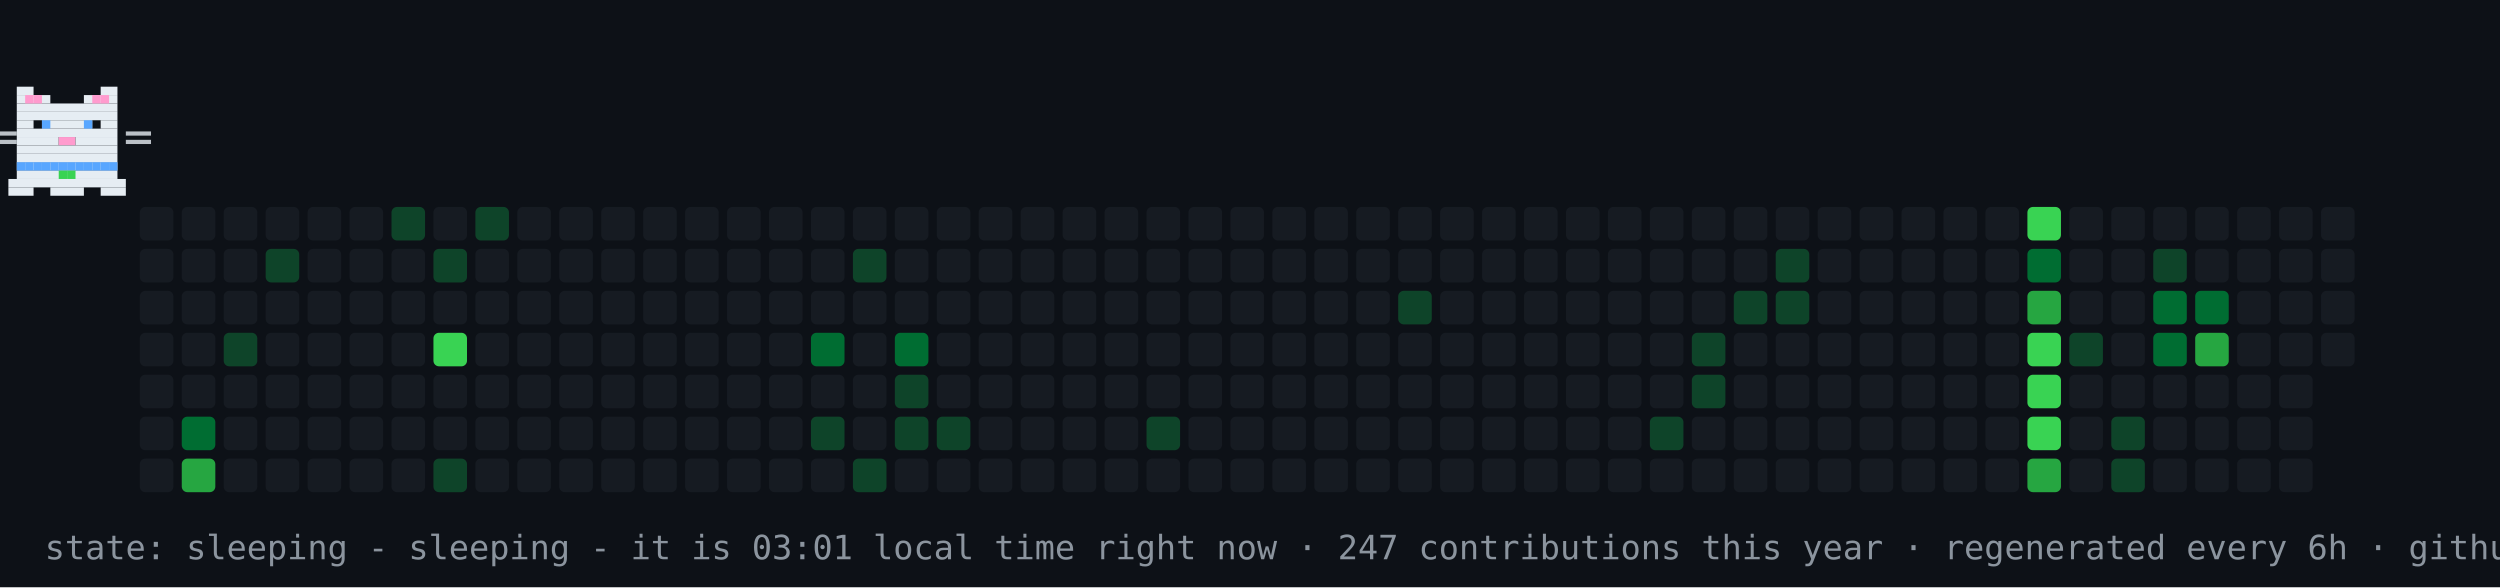
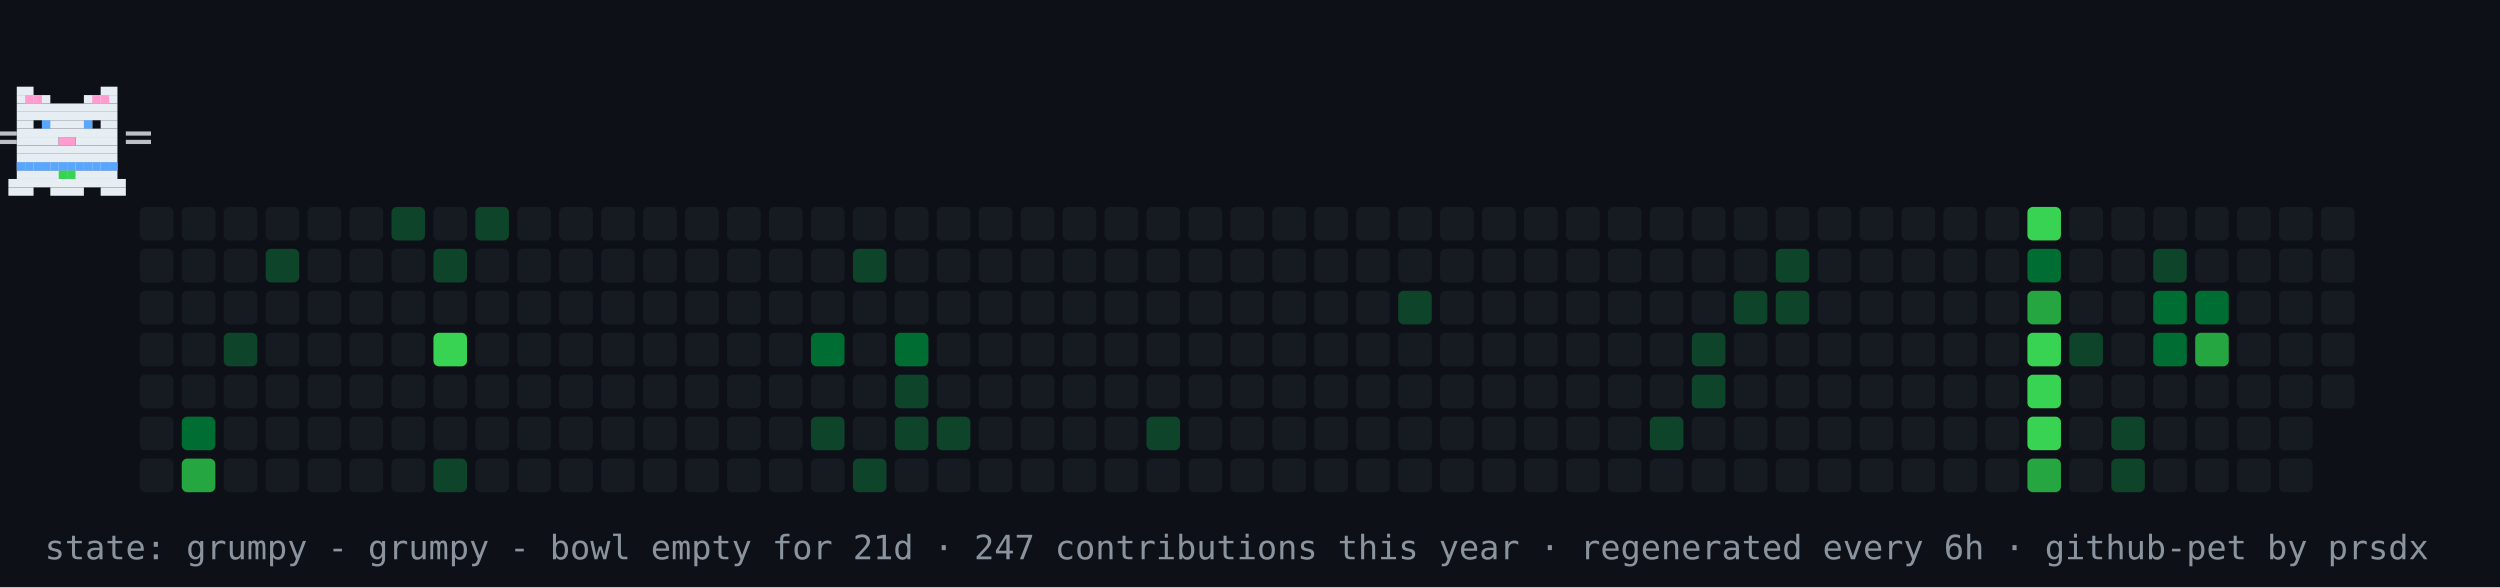
- <svg xmlns="http://www.w3.org/2000/svg" width="894" height="210" viewBox="0 0 894 210" role="img" aria-label="contribution graph cat: sleeping">
+ <svg xmlns="http://www.w3.org/2000/svg" width="894" height="210" viewBox="0 0 894 210" role="img" aria-label="contribution graph cat: grumpy">
  <rect width="894" height="210" fill="#0d1117" />
  <rect x="50" y="74" width="12" height="12" rx="2" fill="#161b22" />
  <rect x="50" y="89" width="12" height="12" rx="2" fill="#161b22" />
  <rect x="50" y="104" width="12" height="12" rx="2" fill="#161b22" />
  <rect x="50" y="119" width="12" height="12" rx="2" fill="#161b22" />
  <rect x="50" y="134" width="12" height="12" rx="2" fill="#161b22" />
  <rect x="50" y="149" width="12" height="12" rx="2" fill="#161b22" />
  <rect x="50" y="164" width="12" height="12" rx="2" fill="#161b22" />
  <rect x="65" y="74" width="12" height="12" rx="2" fill="#161b22" />
  <rect x="65" y="89" width="12" height="12" rx="2" fill="#161b22" />
  <rect x="65" y="104" width="12" height="12" rx="2" fill="#161b22" />
  <rect x="65" y="119" width="12" height="12" rx="2" fill="#161b22" />
  <rect x="65" y="134" width="12" height="12" rx="2" fill="#161b22" />
  <rect x="65" y="149" width="12" height="12" rx="2" fill="#006d32" />
  <rect x="65" y="164" width="12" height="12" rx="2" fill="#26a641" />
  <rect x="80" y="74" width="12" height="12" rx="2" fill="#161b22" />
  <rect x="80" y="89" width="12" height="12" rx="2" fill="#161b22" />
  <rect x="80" y="104" width="12" height="12" rx="2" fill="#161b22" />
  <rect x="80" y="119" width="12" height="12" rx="2" fill="#0e4429" />
  <rect x="80" y="134" width="12" height="12" rx="2" fill="#161b22" />
  <rect x="80" y="149" width="12" height="12" rx="2" fill="#161b22" />
  <rect x="80" y="164" width="12" height="12" rx="2" fill="#161b22" />
  <rect x="95" y="74" width="12" height="12" rx="2" fill="#161b22" />
  <rect x="95" y="89" width="12" height="12" rx="2" fill="#0e4429" />
  <rect x="95" y="104" width="12" height="12" rx="2" fill="#161b22" />
  <rect x="95" y="119" width="12" height="12" rx="2" fill="#161b22" />
  <rect x="95" y="134" width="12" height="12" rx="2" fill="#161b22" />
  <rect x="95" y="149" width="12" height="12" rx="2" fill="#161b22" />
  <rect x="95" y="164" width="12" height="12" rx="2" fill="#161b22" />
  <rect x="110" y="74" width="12" height="12" rx="2" fill="#161b22" />
  <rect x="110" y="89" width="12" height="12" rx="2" fill="#161b22" />
  <rect x="110" y="104" width="12" height="12" rx="2" fill="#161b22" />
  <rect x="110" y="119" width="12" height="12" rx="2" fill="#161b22" />
  <rect x="110" y="134" width="12" height="12" rx="2" fill="#161b22" />
  <rect x="110" y="149" width="12" height="12" rx="2" fill="#161b22" />
  <rect x="110" y="164" width="12" height="12" rx="2" fill="#161b22" />
  <rect x="125" y="74" width="12" height="12" rx="2" fill="#161b22" />
  <rect x="125" y="89" width="12" height="12" rx="2" fill="#161b22" />
  <rect x="125" y="104" width="12" height="12" rx="2" fill="#161b22" />
  <rect x="125" y="119" width="12" height="12" rx="2" fill="#161b22" />
  <rect x="125" y="134" width="12" height="12" rx="2" fill="#161b22" />
  <rect x="125" y="149" width="12" height="12" rx="2" fill="#161b22" />
  <rect x="125" y="164" width="12" height="12" rx="2" fill="#161b22" />
  <rect x="140" y="74" width="12" height="12" rx="2" fill="#0e4429" />
  <rect x="140" y="89" width="12" height="12" rx="2" fill="#161b22" />
  <rect x="140" y="104" width="12" height="12" rx="2" fill="#161b22" />
  <rect x="140" y="119" width="12" height="12" rx="2" fill="#161b22" />
  <rect x="140" y="134" width="12" height="12" rx="2" fill="#161b22" />
  <rect x="140" y="149" width="12" height="12" rx="2" fill="#161b22" />
  <rect x="140" y="164" width="12" height="12" rx="2" fill="#161b22" />
  <rect x="155" y="74" width="12" height="12" rx="2" fill="#161b22" />
  <rect x="155" y="89" width="12" height="12" rx="2" fill="#0e4429" />
  <rect x="155" y="104" width="12" height="12" rx="2" fill="#161b22" />
  <rect x="155" y="119" width="12" height="12" rx="2" fill="#39d353" />
  <rect x="155" y="134" width="12" height="12" rx="2" fill="#161b22" />
  <rect x="155" y="149" width="12" height="12" rx="2" fill="#161b22" />
  <rect x="155" y="164" width="12" height="12" rx="2" fill="#0e4429" />
  <rect x="170" y="74" width="12" height="12" rx="2" fill="#0e4429" />
  <rect x="170" y="89" width="12" height="12" rx="2" fill="#161b22" />
  <rect x="170" y="104" width="12" height="12" rx="2" fill="#161b22" />
  <rect x="170" y="119" width="12" height="12" rx="2" fill="#161b22" />
  <rect x="170" y="134" width="12" height="12" rx="2" fill="#161b22" />
  <rect x="170" y="149" width="12" height="12" rx="2" fill="#161b22" />
  <rect x="170" y="164" width="12" height="12" rx="2" fill="#161b22" />
  <rect x="185" y="74" width="12" height="12" rx="2" fill="#161b22" />
  <rect x="185" y="89" width="12" height="12" rx="2" fill="#161b22" />
  <rect x="185" y="104" width="12" height="12" rx="2" fill="#161b22" />
  <rect x="185" y="119" width="12" height="12" rx="2" fill="#161b22" />
  <rect x="185" y="134" width="12" height="12" rx="2" fill="#161b22" />
  <rect x="185" y="149" width="12" height="12" rx="2" fill="#161b22" />
  <rect x="185" y="164" width="12" height="12" rx="2" fill="#161b22" />
  <rect x="200" y="74" width="12" height="12" rx="2" fill="#161b22" />
  <rect x="200" y="89" width="12" height="12" rx="2" fill="#161b22" />
  <rect x="200" y="104" width="12" height="12" rx="2" fill="#161b22" />
  <rect x="200" y="119" width="12" height="12" rx="2" fill="#161b22" />
  <rect x="200" y="134" width="12" height="12" rx="2" fill="#161b22" />
  <rect x="200" y="149" width="12" height="12" rx="2" fill="#161b22" />
  <rect x="200" y="164" width="12" height="12" rx="2" fill="#161b22" />
  <rect x="215" y="74" width="12" height="12" rx="2" fill="#161b22" />
  <rect x="215" y="89" width="12" height="12" rx="2" fill="#161b22" />
  <rect x="215" y="104" width="12" height="12" rx="2" fill="#161b22" />
  <rect x="215" y="119" width="12" height="12" rx="2" fill="#161b22" />
  <rect x="215" y="134" width="12" height="12" rx="2" fill="#161b22" />
  <rect x="215" y="149" width="12" height="12" rx="2" fill="#161b22" />
  <rect x="215" y="164" width="12" height="12" rx="2" fill="#161b22" />
  <rect x="230" y="74" width="12" height="12" rx="2" fill="#161b22" />
  <rect x="230" y="89" width="12" height="12" rx="2" fill="#161b22" />
  <rect x="230" y="104" width="12" height="12" rx="2" fill="#161b22" />
  <rect x="230" y="119" width="12" height="12" rx="2" fill="#161b22" />
  <rect x="230" y="134" width="12" height="12" rx="2" fill="#161b22" />
  <rect x="230" y="149" width="12" height="12" rx="2" fill="#161b22" />
  <rect x="230" y="164" width="12" height="12" rx="2" fill="#161b22" />
  <rect x="245" y="74" width="12" height="12" rx="2" fill="#161b22" />
  <rect x="245" y="89" width="12" height="12" rx="2" fill="#161b22" />
  <rect x="245" y="104" width="12" height="12" rx="2" fill="#161b22" />
  <rect x="245" y="119" width="12" height="12" rx="2" fill="#161b22" />
  <rect x="245" y="134" width="12" height="12" rx="2" fill="#161b22" />
  <rect x="245" y="149" width="12" height="12" rx="2" fill="#161b22" />
  <rect x="245" y="164" width="12" height="12" rx="2" fill="#161b22" />
  <rect x="260" y="74" width="12" height="12" rx="2" fill="#161b22" />
  <rect x="260" y="89" width="12" height="12" rx="2" fill="#161b22" />
  <rect x="260" y="104" width="12" height="12" rx="2" fill="#161b22" />
  <rect x="260" y="119" width="12" height="12" rx="2" fill="#161b22" />
  <rect x="260" y="134" width="12" height="12" rx="2" fill="#161b22" />
  <rect x="260" y="149" width="12" height="12" rx="2" fill="#161b22" />
  <rect x="260" y="164" width="12" height="12" rx="2" fill="#161b22" />
  <rect x="275" y="74" width="12" height="12" rx="2" fill="#161b22" />
  <rect x="275" y="89" width="12" height="12" rx="2" fill="#161b22" />
  <rect x="275" y="104" width="12" height="12" rx="2" fill="#161b22" />
  <rect x="275" y="119" width="12" height="12" rx="2" fill="#161b22" />
  <rect x="275" y="134" width="12" height="12" rx="2" fill="#161b22" />
  <rect x="275" y="149" width="12" height="12" rx="2" fill="#161b22" />
  <rect x="275" y="164" width="12" height="12" rx="2" fill="#161b22" />
  <rect x="290" y="74" width="12" height="12" rx="2" fill="#161b22" />
  <rect x="290" y="89" width="12" height="12" rx="2" fill="#161b22" />
  <rect x="290" y="104" width="12" height="12" rx="2" fill="#161b22" />
  <rect x="290" y="119" width="12" height="12" rx="2" fill="#006d32" />
  <rect x="290" y="134" width="12" height="12" rx="2" fill="#161b22" />
  <rect x="290" y="149" width="12" height="12" rx="2" fill="#0e4429" />
  <rect x="290" y="164" width="12" height="12" rx="2" fill="#161b22" />
  <rect x="305" y="74" width="12" height="12" rx="2" fill="#161b22" />
  <rect x="305" y="89" width="12" height="12" rx="2" fill="#0e4429" />
  <rect x="305" y="104" width="12" height="12" rx="2" fill="#161b22" />
  <rect x="305" y="119" width="12" height="12" rx="2" fill="#161b22" />
  <rect x="305" y="134" width="12" height="12" rx="2" fill="#161b22" />
  <rect x="305" y="149" width="12" height="12" rx="2" fill="#161b22" />
  <rect x="305" y="164" width="12" height="12" rx="2" fill="#0e4429" />
  <rect x="320" y="74" width="12" height="12" rx="2" fill="#161b22" />
  <rect x="320" y="89" width="12" height="12" rx="2" fill="#161b22" />
  <rect x="320" y="104" width="12" height="12" rx="2" fill="#161b22" />
  <rect x="320" y="119" width="12" height="12" rx="2" fill="#006d32" />
  <rect x="320" y="134" width="12" height="12" rx="2" fill="#0e4429" />
  <rect x="320" y="149" width="12" height="12" rx="2" fill="#0e4429" />
  <rect x="320" y="164" width="12" height="12" rx="2" fill="#161b22" />
  <rect x="335" y="74" width="12" height="12" rx="2" fill="#161b22" />
  <rect x="335" y="89" width="12" height="12" rx="2" fill="#161b22" />
  <rect x="335" y="104" width="12" height="12" rx="2" fill="#161b22" />
  <rect x="335" y="119" width="12" height="12" rx="2" fill="#161b22" />
  <rect x="335" y="134" width="12" height="12" rx="2" fill="#161b22" />
  <rect x="335" y="149" width="12" height="12" rx="2" fill="#0e4429" />
  <rect x="335" y="164" width="12" height="12" rx="2" fill="#161b22" />
  <rect x="350" y="74" width="12" height="12" rx="2" fill="#161b22" />
  <rect x="350" y="89" width="12" height="12" rx="2" fill="#161b22" />
  <rect x="350" y="104" width="12" height="12" rx="2" fill="#161b22" />
  <rect x="350" y="119" width="12" height="12" rx="2" fill="#161b22" />
  <rect x="350" y="134" width="12" height="12" rx="2" fill="#161b22" />
  <rect x="350" y="149" width="12" height="12" rx="2" fill="#161b22" />
  <rect x="350" y="164" width="12" height="12" rx="2" fill="#161b22" />
  <rect x="365" y="74" width="12" height="12" rx="2" fill="#161b22" />
  <rect x="365" y="89" width="12" height="12" rx="2" fill="#161b22" />
  <rect x="365" y="104" width="12" height="12" rx="2" fill="#161b22" />
  <rect x="365" y="119" width="12" height="12" rx="2" fill="#161b22" />
  <rect x="365" y="134" width="12" height="12" rx="2" fill="#161b22" />
  <rect x="365" y="149" width="12" height="12" rx="2" fill="#161b22" />
  <rect x="365" y="164" width="12" height="12" rx="2" fill="#161b22" />
  <rect x="380" y="74" width="12" height="12" rx="2" fill="#161b22" />
  <rect x="380" y="89" width="12" height="12" rx="2" fill="#161b22" />
  <rect x="380" y="104" width="12" height="12" rx="2" fill="#161b22" />
  <rect x="380" y="119" width="12" height="12" rx="2" fill="#161b22" />
  <rect x="380" y="134" width="12" height="12" rx="2" fill="#161b22" />
  <rect x="380" y="149" width="12" height="12" rx="2" fill="#161b22" />
  <rect x="380" y="164" width="12" height="12" rx="2" fill="#161b22" />
  <rect x="395" y="74" width="12" height="12" rx="2" fill="#161b22" />
  <rect x="395" y="89" width="12" height="12" rx="2" fill="#161b22" />
  <rect x="395" y="104" width="12" height="12" rx="2" fill="#161b22" />
  <rect x="395" y="119" width="12" height="12" rx="2" fill="#161b22" />
  <rect x="395" y="134" width="12" height="12" rx="2" fill="#161b22" />
  <rect x="395" y="149" width="12" height="12" rx="2" fill="#161b22" />
  <rect x="395" y="164" width="12" height="12" rx="2" fill="#161b22" />
  <rect x="410" y="74" width="12" height="12" rx="2" fill="#161b22" />
  <rect x="410" y="89" width="12" height="12" rx="2" fill="#161b22" />
  <rect x="410" y="104" width="12" height="12" rx="2" fill="#161b22" />
  <rect x="410" y="119" width="12" height="12" rx="2" fill="#161b22" />
  <rect x="410" y="134" width="12" height="12" rx="2" fill="#161b22" />
  <rect x="410" y="149" width="12" height="12" rx="2" fill="#0e4429" />
  <rect x="410" y="164" width="12" height="12" rx="2" fill="#161b22" />
  <rect x="425" y="74" width="12" height="12" rx="2" fill="#161b22" />
  <rect x="425" y="89" width="12" height="12" rx="2" fill="#161b22" />
  <rect x="425" y="104" width="12" height="12" rx="2" fill="#161b22" />
  <rect x="425" y="119" width="12" height="12" rx="2" fill="#161b22" />
  <rect x="425" y="134" width="12" height="12" rx="2" fill="#161b22" />
  <rect x="425" y="149" width="12" height="12" rx="2" fill="#161b22" />
  <rect x="425" y="164" width="12" height="12" rx="2" fill="#161b22" />
  <rect x="440" y="74" width="12" height="12" rx="2" fill="#161b22" />
  <rect x="440" y="89" width="12" height="12" rx="2" fill="#161b22" />
  <rect x="440" y="104" width="12" height="12" rx="2" fill="#161b22" />
  <rect x="440" y="119" width="12" height="12" rx="2" fill="#161b22" />
  <rect x="440" y="134" width="12" height="12" rx="2" fill="#161b22" />
  <rect x="440" y="149" width="12" height="12" rx="2" fill="#161b22" />
  <rect x="440" y="164" width="12" height="12" rx="2" fill="#161b22" />
  <rect x="455" y="74" width="12" height="12" rx="2" fill="#161b22" />
  <rect x="455" y="89" width="12" height="12" rx="2" fill="#161b22" />
  <rect x="455" y="104" width="12" height="12" rx="2" fill="#161b22" />
  <rect x="455" y="119" width="12" height="12" rx="2" fill="#161b22" />
  <rect x="455" y="134" width="12" height="12" rx="2" fill="#161b22" />
  <rect x="455" y="149" width="12" height="12" rx="2" fill="#161b22" />
  <rect x="455" y="164" width="12" height="12" rx="2" fill="#161b22" />
  <rect x="470" y="74" width="12" height="12" rx="2" fill="#161b22" />
  <rect x="470" y="89" width="12" height="12" rx="2" fill="#161b22" />
  <rect x="470" y="104" width="12" height="12" rx="2" fill="#161b22" />
  <rect x="470" y="119" width="12" height="12" rx="2" fill="#161b22" />
  <rect x="470" y="134" width="12" height="12" rx="2" fill="#161b22" />
  <rect x="470" y="149" width="12" height="12" rx="2" fill="#161b22" />
  <rect x="470" y="164" width="12" height="12" rx="2" fill="#161b22" />
  <rect x="485" y="74" width="12" height="12" rx="2" fill="#161b22" />
  <rect x="485" y="89" width="12" height="12" rx="2" fill="#161b22" />
  <rect x="485" y="104" width="12" height="12" rx="2" fill="#161b22" />
  <rect x="485" y="119" width="12" height="12" rx="2" fill="#161b22" />
  <rect x="485" y="134" width="12" height="12" rx="2" fill="#161b22" />
  <rect x="485" y="149" width="12" height="12" rx="2" fill="#161b22" />
  <rect x="485" y="164" width="12" height="12" rx="2" fill="#161b22" />
  <rect x="500" y="74" width="12" height="12" rx="2" fill="#161b22" />
  <rect x="500" y="89" width="12" height="12" rx="2" fill="#161b22" />
  <rect x="500" y="104" width="12" height="12" rx="2" fill="#0e4429" />
  <rect x="500" y="119" width="12" height="12" rx="2" fill="#161b22" />
  <rect x="500" y="134" width="12" height="12" rx="2" fill="#161b22" />
  <rect x="500" y="149" width="12" height="12" rx="2" fill="#161b22" />
  <rect x="500" y="164" width="12" height="12" rx="2" fill="#161b22" />
  <rect x="515" y="74" width="12" height="12" rx="2" fill="#161b22" />
  <rect x="515" y="89" width="12" height="12" rx="2" fill="#161b22" />
  <rect x="515" y="104" width="12" height="12" rx="2" fill="#161b22" />
  <rect x="515" y="119" width="12" height="12" rx="2" fill="#161b22" />
  <rect x="515" y="134" width="12" height="12" rx="2" fill="#161b22" />
  <rect x="515" y="149" width="12" height="12" rx="2" fill="#161b22" />
  <rect x="515" y="164" width="12" height="12" rx="2" fill="#161b22" />
  <rect x="530" y="74" width="12" height="12" rx="2" fill="#161b22" />
  <rect x="530" y="89" width="12" height="12" rx="2" fill="#161b22" />
  <rect x="530" y="104" width="12" height="12" rx="2" fill="#161b22" />
  <rect x="530" y="119" width="12" height="12" rx="2" fill="#161b22" />
  <rect x="530" y="134" width="12" height="12" rx="2" fill="#161b22" />
  <rect x="530" y="149" width="12" height="12" rx="2" fill="#161b22" />
  <rect x="530" y="164" width="12" height="12" rx="2" fill="#161b22" />
  <rect x="545" y="74" width="12" height="12" rx="2" fill="#161b22" />
  <rect x="545" y="89" width="12" height="12" rx="2" fill="#161b22" />
  <rect x="545" y="104" width="12" height="12" rx="2" fill="#161b22" />
  <rect x="545" y="119" width="12" height="12" rx="2" fill="#161b22" />
  <rect x="545" y="134" width="12" height="12" rx="2" fill="#161b22" />
  <rect x="545" y="149" width="12" height="12" rx="2" fill="#161b22" />
  <rect x="545" y="164" width="12" height="12" rx="2" fill="#161b22" />
  <rect x="560" y="74" width="12" height="12" rx="2" fill="#161b22" />
  <rect x="560" y="89" width="12" height="12" rx="2" fill="#161b22" />
  <rect x="560" y="104" width="12" height="12" rx="2" fill="#161b22" />
  <rect x="560" y="119" width="12" height="12" rx="2" fill="#161b22" />
  <rect x="560" y="134" width="12" height="12" rx="2" fill="#161b22" />
  <rect x="560" y="149" width="12" height="12" rx="2" fill="#161b22" />
  <rect x="560" y="164" width="12" height="12" rx="2" fill="#161b22" />
  <rect x="575" y="74" width="12" height="12" rx="2" fill="#161b22" />
  <rect x="575" y="89" width="12" height="12" rx="2" fill="#161b22" />
  <rect x="575" y="104" width="12" height="12" rx="2" fill="#161b22" />
  <rect x="575" y="119" width="12" height="12" rx="2" fill="#161b22" />
  <rect x="575" y="134" width="12" height="12" rx="2" fill="#161b22" />
  <rect x="575" y="149" width="12" height="12" rx="2" fill="#161b22" />
  <rect x="575" y="164" width="12" height="12" rx="2" fill="#161b22" />
  <rect x="590" y="74" width="12" height="12" rx="2" fill="#161b22" />
  <rect x="590" y="89" width="12" height="12" rx="2" fill="#161b22" />
  <rect x="590" y="104" width="12" height="12" rx="2" fill="#161b22" />
  <rect x="590" y="119" width="12" height="12" rx="2" fill="#161b22" />
  <rect x="590" y="134" width="12" height="12" rx="2" fill="#161b22" />
  <rect x="590" y="149" width="12" height="12" rx="2" fill="#0e4429" />
  <rect x="590" y="164" width="12" height="12" rx="2" fill="#161b22" />
  <rect x="605" y="74" width="12" height="12" rx="2" fill="#161b22" />
  <rect x="605" y="89" width="12" height="12" rx="2" fill="#161b22" />
  <rect x="605" y="104" width="12" height="12" rx="2" fill="#161b22" />
  <rect x="605" y="119" width="12" height="12" rx="2" fill="#0e4429" />
  <rect x="605" y="134" width="12" height="12" rx="2" fill="#0e4429" />
  <rect x="605" y="149" width="12" height="12" rx="2" fill="#161b22" />
  <rect x="605" y="164" width="12" height="12" rx="2" fill="#161b22" />
  <rect x="620" y="74" width="12" height="12" rx="2" fill="#161b22" />
  <rect x="620" y="89" width="12" height="12" rx="2" fill="#161b22" />
  <rect x="620" y="104" width="12" height="12" rx="2" fill="#0e4429" />
  <rect x="620" y="119" width="12" height="12" rx="2" fill="#161b22" />
  <rect x="620" y="134" width="12" height="12" rx="2" fill="#161b22" />
  <rect x="620" y="149" width="12" height="12" rx="2" fill="#161b22" />
  <rect x="620" y="164" width="12" height="12" rx="2" fill="#161b22" />
  <rect x="635" y="74" width="12" height="12" rx="2" fill="#161b22" />
  <rect x="635" y="89" width="12" height="12" rx="2" fill="#0e4429" />
  <rect x="635" y="104" width="12" height="12" rx="2" fill="#0e4429" />
  <rect x="635" y="119" width="12" height="12" rx="2" fill="#161b22" />
  <rect x="635" y="134" width="12" height="12" rx="2" fill="#161b22" />
  <rect x="635" y="149" width="12" height="12" rx="2" fill="#161b22" />
  <rect x="635" y="164" width="12" height="12" rx="2" fill="#161b22" />
  <rect x="650" y="74" width="12" height="12" rx="2" fill="#161b22" />
  <rect x="650" y="89" width="12" height="12" rx="2" fill="#161b22" />
  <rect x="650" y="104" width="12" height="12" rx="2" fill="#161b22" />
  <rect x="650" y="119" width="12" height="12" rx="2" fill="#161b22" />
  <rect x="650" y="134" width="12" height="12" rx="2" fill="#161b22" />
  <rect x="650" y="149" width="12" height="12" rx="2" fill="#161b22" />
  <rect x="650" y="164" width="12" height="12" rx="2" fill="#161b22" />
  <rect x="665" y="74" width="12" height="12" rx="2" fill="#161b22" />
  <rect x="665" y="89" width="12" height="12" rx="2" fill="#161b22" />
  <rect x="665" y="104" width="12" height="12" rx="2" fill="#161b22" />
  <rect x="665" y="119" width="12" height="12" rx="2" fill="#161b22" />
  <rect x="665" y="134" width="12" height="12" rx="2" fill="#161b22" />
  <rect x="665" y="149" width="12" height="12" rx="2" fill="#161b22" />
  <rect x="665" y="164" width="12" height="12" rx="2" fill="#161b22" />
  <rect x="680" y="74" width="12" height="12" rx="2" fill="#161b22" />
  <rect x="680" y="89" width="12" height="12" rx="2" fill="#161b22" />
  <rect x="680" y="104" width="12" height="12" rx="2" fill="#161b22" />
  <rect x="680" y="119" width="12" height="12" rx="2" fill="#161b22" />
  <rect x="680" y="134" width="12" height="12" rx="2" fill="#161b22" />
  <rect x="680" y="149" width="12" height="12" rx="2" fill="#161b22" />
  <rect x="680" y="164" width="12" height="12" rx="2" fill="#161b22" />
  <rect x="695" y="74" width="12" height="12" rx="2" fill="#161b22" />
  <rect x="695" y="89" width="12" height="12" rx="2" fill="#161b22" />
  <rect x="695" y="104" width="12" height="12" rx="2" fill="#161b22" />
  <rect x="695" y="119" width="12" height="12" rx="2" fill="#161b22" />
  <rect x="695" y="134" width="12" height="12" rx="2" fill="#161b22" />
  <rect x="695" y="149" width="12" height="12" rx="2" fill="#161b22" />
  <rect x="695" y="164" width="12" height="12" rx="2" fill="#161b22" />
  <rect x="710" y="74" width="12" height="12" rx="2" fill="#161b22" />
  <rect x="710" y="89" width="12" height="12" rx="2" fill="#161b22" />
  <rect x="710" y="104" width="12" height="12" rx="2" fill="#161b22" />
  <rect x="710" y="119" width="12" height="12" rx="2" fill="#161b22" />
  <rect x="710" y="134" width="12" height="12" rx="2" fill="#161b22" />
  <rect x="710" y="149" width="12" height="12" rx="2" fill="#161b22" />
  <rect x="710" y="164" width="12" height="12" rx="2" fill="#161b22" />
  <rect x="725" y="74" width="12" height="12" rx="2" fill="#39d353" />
  <rect x="725" y="89" width="12" height="12" rx="2" fill="#006d32" />
  <rect x="725" y="104" width="12" height="12" rx="2" fill="#26a641" />
  <rect x="725" y="119" width="12" height="12" rx="2" fill="#39d353" />
  <rect x="725" y="134" width="12" height="12" rx="2" fill="#39d353" />
  <rect x="725" y="149" width="12" height="12" rx="2" fill="#39d353" />
  <rect x="725" y="164" width="12" height="12" rx="2" fill="#26a641" />
  <rect x="740" y="74" width="12" height="12" rx="2" fill="#161b22" />
  <rect x="740" y="89" width="12" height="12" rx="2" fill="#161b22" />
  <rect x="740" y="104" width="12" height="12" rx="2" fill="#161b22" />
  <rect x="740" y="119" width="12" height="12" rx="2" fill="#0e4429" />
  <rect x="740" y="134" width="12" height="12" rx="2" fill="#161b22" />
  <rect x="740" y="149" width="12" height="12" rx="2" fill="#161b22" />
  <rect x="740" y="164" width="12" height="12" rx="2" fill="#161b22" />
  <rect x="755" y="74" width="12" height="12" rx="2" fill="#161b22" />
  <rect x="755" y="89" width="12" height="12" rx="2" fill="#161b22" />
  <rect x="755" y="104" width="12" height="12" rx="2" fill="#161b22" />
  <rect x="755" y="119" width="12" height="12" rx="2" fill="#161b22" />
  <rect x="755" y="134" width="12" height="12" rx="2" fill="#161b22" />
  <rect x="755" y="149" width="12" height="12" rx="2" fill="#0e4429" />
  <rect x="755" y="164" width="12" height="12" rx="2" fill="#0e4429" />
  <rect x="770" y="74" width="12" height="12" rx="2" fill="#161b22" />
  <rect x="770" y="89" width="12" height="12" rx="2" fill="#0e4429" />
  <rect x="770" y="104" width="12" height="12" rx="2" fill="#006d32" />
  <rect x="770" y="119" width="12" height="12" rx="2" fill="#006d32" />
  <rect x="770" y="134" width="12" height="12" rx="2" fill="#161b22" />
  <rect x="770" y="149" width="12" height="12" rx="2" fill="#161b22" />
  <rect x="770" y="164" width="12" height="12" rx="2" fill="#161b22" />
  <rect x="785" y="74" width="12" height="12" rx="2" fill="#161b22" />
  <rect x="785" y="89" width="12" height="12" rx="2" fill="#161b22" />
  <rect x="785" y="104" width="12" height="12" rx="2" fill="#006d32" />
  <rect x="785" y="119" width="12" height="12" rx="2" fill="#26a641" />
  <rect x="785" y="134" width="12" height="12" rx="2" fill="#161b22" />
  <rect x="785" y="149" width="12" height="12" rx="2" fill="#161b22" />
  <rect x="785" y="164" width="12" height="12" rx="2" fill="#161b22" />
  <rect x="800" y="74" width="12" height="12" rx="2" fill="#161b22" />
  <rect x="800" y="89" width="12" height="12" rx="2" fill="#161b22" />
  <rect x="800" y="104" width="12" height="12" rx="2" fill="#161b22" />
  <rect x="800" y="119" width="12" height="12" rx="2" fill="#161b22" />
  <rect x="800" y="134" width="12" height="12" rx="2" fill="#161b22" />
  <rect x="800" y="149" width="12" height="12" rx="2" fill="#161b22" />
  <rect x="800" y="164" width="12" height="12" rx="2" fill="#161b22" />
  <rect x="815" y="74" width="12" height="12" rx="2" fill="#161b22" />
  <rect x="815" y="89" width="12" height="12" rx="2" fill="#161b22" />
  <rect x="815" y="104" width="12" height="12" rx="2" fill="#161b22" />
  <rect x="815" y="119" width="12" height="12" rx="2" fill="#161b22" />
  <rect x="815" y="134" width="12" height="12" rx="2" fill="#161b22" />
  <rect x="815" y="149" width="12" height="12" rx="2" fill="#161b22" />
  <rect x="815" y="164" width="12" height="12" rx="2" fill="#161b22" />
  <rect x="830" y="74" width="12" height="12" rx="2" fill="#161b22" />
  <rect x="830" y="89" width="12" height="12" rx="2" fill="#161b22" />
  <rect x="830" y="104" width="12" height="12" rx="2" fill="#161b22" />
  <rect x="830" y="119" width="12" height="12" rx="2" fill="#161b22" />
+   <rect x="830" y="134" width="12" height="12" rx="2" fill="#161b22" />
  <g>
-     <animateTransform attributeName="transform" type="translate" values="50 0;791 0;791 0;50 0;50 0" keyTimes="0;0.45;0.5;0.95;1" dur="30s" repeatCount="indefinite" />
+     <animateTransform attributeName="transform" type="translate" values="50 0;791 0;791 0;50 0;50 0" keyTimes="0;0.45;0.5;0.95;1" dur="42s" repeatCount="indefinite" />
    <g>
      <animateTransform attributeName="transform" type="translate" values="0 0;0 -4;0 0" keyTimes="0;0.5;1" dur="0.9s" repeatCount="indefinite" />
      <rect x="6" y="31" width="6" height="3" fill="#e6edf3" />
      <rect x="36" y="31" width="6" height="3" fill="#e6edf3" />
      <rect x="6" y="34" width="12" height="3" fill="#e6edf3" />
      <rect x="30" y="34" width="12" height="3" fill="#e6edf3" />
      <rect x="6" y="37" width="36" height="3" fill="#e6edf3" />
      <rect x="6" y="40" width="36" height="3" fill="#e6edf3" />
      <rect x="6" y="43" width="6" height="3" fill="#e6edf3" />
      <rect x="15" y="43" width="18" height="3" fill="#e6edf3" />
      <rect x="36" y="43" width="6" height="3" fill="#e6edf3" />
      <rect x="6" y="46" width="36" height="3" fill="#e6edf3" />
      <rect x="6" y="49" width="15" height="3" fill="#e6edf3" />
      <rect x="21" y="49" width="6" height="3" fill="#ff9bce" />
      <rect x="27" y="49" width="15" height="3" fill="#e6edf3" />
      <rect x="6" y="52" width="36" height="3" fill="#e6edf3" />
      <rect x="6" y="55" width="36" height="3" fill="#e6edf3" />
      <rect x="6" y="58" width="36" height="3" fill="#e6edf3" />
      <rect x="6" y="61" width="36" height="3" fill="#e6edf3" />
      <rect x="3" y="64" width="42" height="3" fill="#e6edf3" />
      <rect x="3" y="67" width="9" height="3" fill="#e6edf3" />
      <rect x="18" y="67" width="12" height="3" fill="#e6edf3" />
      <rect x="36" y="67" width="9" height="3" fill="#e6edf3" />
      <rect x="9" y="34" width="3" height="3" fill="#ff9bce" />
      <rect x="12" y="34" width="3" height="3" fill="#ff9bce" />
      <rect x="33" y="34" width="3" height="3" fill="#ff9bce" />
      <rect x="36" y="34" width="3" height="3" fill="#ff9bce" />
      <rect x="6" y="58" width="3" height="3" fill="#58a6ff" />
      <rect x="9" y="58" width="3" height="3" fill="#58a6ff" />
      <rect x="12" y="58" width="3" height="3" fill="#58a6ff" />
      <rect x="15" y="58" width="3" height="3" fill="#58a6ff" />
      <rect x="18" y="58" width="3" height="3" fill="#58a6ff" />
      <rect x="21" y="58" width="3" height="3" fill="#58a6ff" />
      <rect x="24" y="58" width="3" height="3" fill="#58a6ff" />
      <rect x="27" y="58" width="3" height="3" fill="#58a6ff" />
      <rect x="30" y="58" width="3" height="3" fill="#58a6ff" />
      <rect x="33" y="58" width="3" height="3" fill="#58a6ff" />
      <rect x="36" y="58" width="3" height="3" fill="#58a6ff" />
      <rect x="39" y="58" width="3" height="3" fill="#58a6ff" />
      <rect x="21" y="61" width="3" height="3" fill="#39d353" />
      <rect x="24" y="61" width="3" height="3" fill="#39d353" />
      <rect x="-3" y="47" width="9" height="1.5" fill="#e6edf3" opacity="0.8" />
      <rect x="-3" y="50" width="9" height="1.5" fill="#e6edf3" opacity="0.8" />
      <rect x="45" y="47" width="9" height="1.5" fill="#e6edf3" opacity="0.8" />
      <rect x="45" y="50" width="9" height="1.5" fill="#e6edf3" opacity="0.8" />
      <g>
        <animate attributeName="opacity" values="1;0;1" keyTimes="0;0.96;1" calcMode="discrete" dur="4s" repeatCount="indefinite" />
        <rect x="15" y="43" width="3" height="3" fill="#58a6ff" />
        <rect x="30" y="43" width="3" height="3" fill="#58a6ff" />
      </g>
      <g opacity="0">
        <animate attributeName="opacity" values="0;1;0" keyTimes="0;0.96;1" calcMode="discrete" dur="4s" repeatCount="indefinite" />
        <rect x="15" y="43" width="6" height="3" fill="#0d1117" />
        <rect x="30" y="43" width="6" height="3" fill="#0d1117" />
      </g>
    </g>
  </g>
-   <text x="16" y="200" font-family="monospace" font-size="12" fill="#8b949e">state: sleeping - sleeping - it is 03:01 local time right now · 247 contributions this year · regenerated every 6h · github-pet by prsdx</text>
+   <text x="16" y="200" font-family="monospace" font-size="12" fill="#8b949e">state: grumpy - grumpy - bowl empty for 21d · 247 contributions this year · regenerated every 6h · github-pet by prsdx</text>
</svg>
